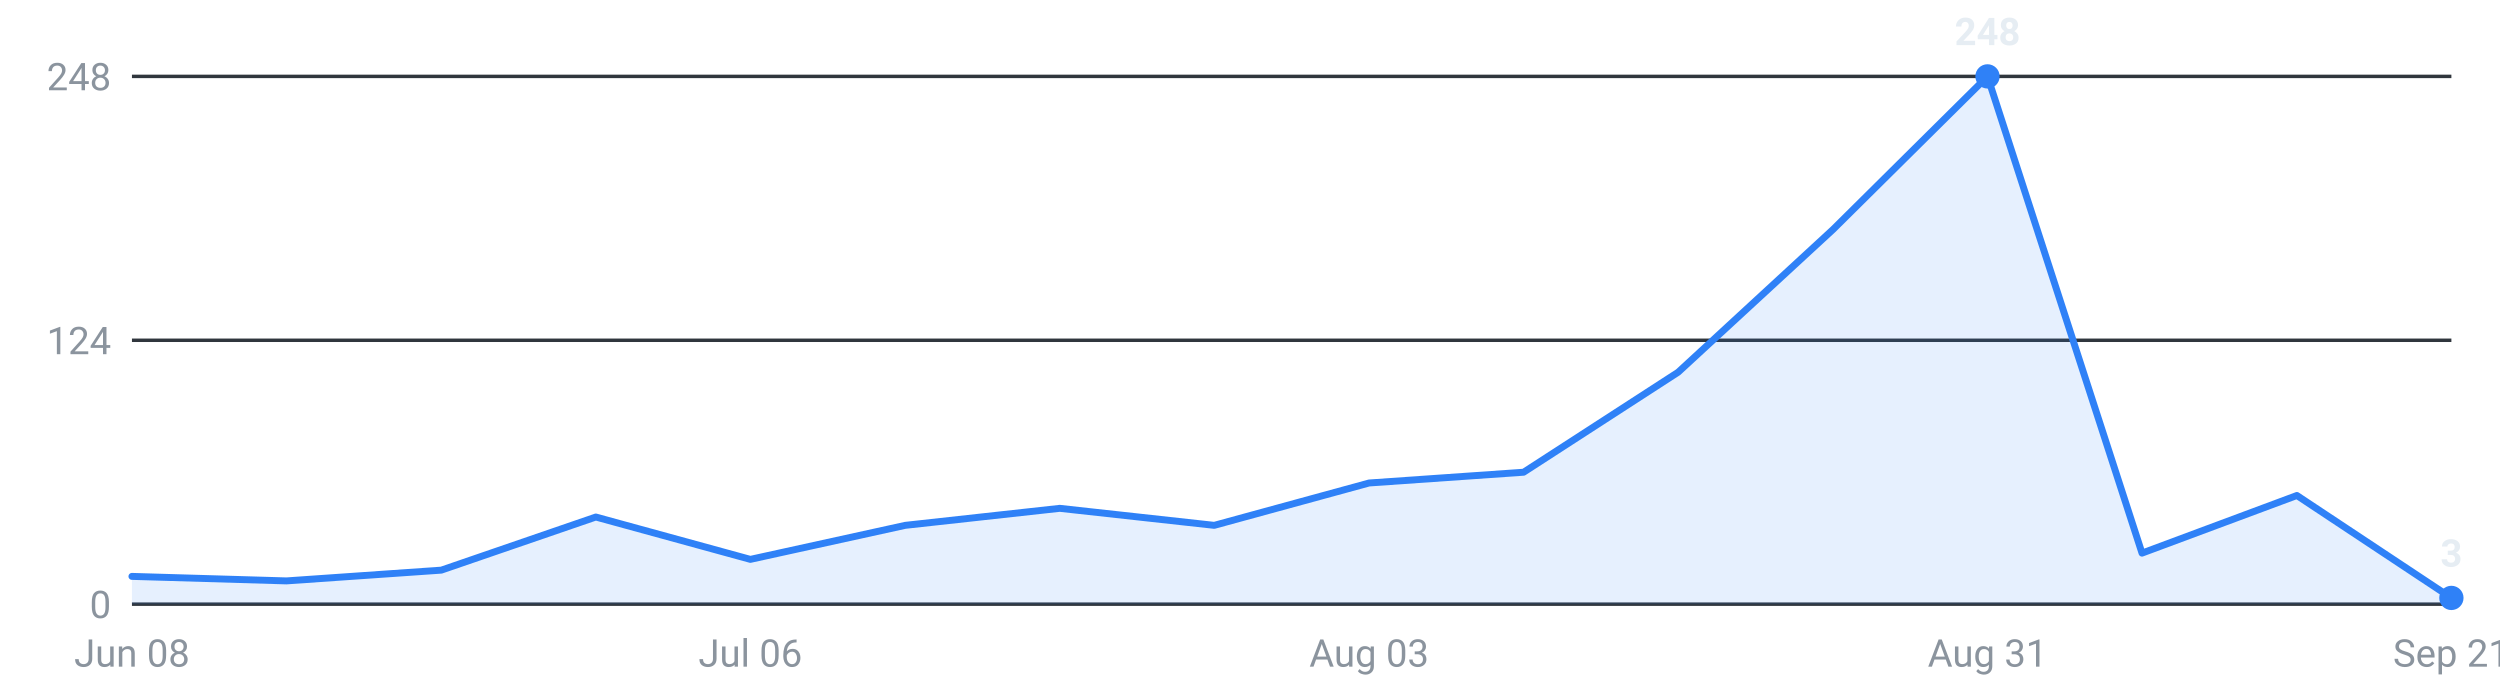
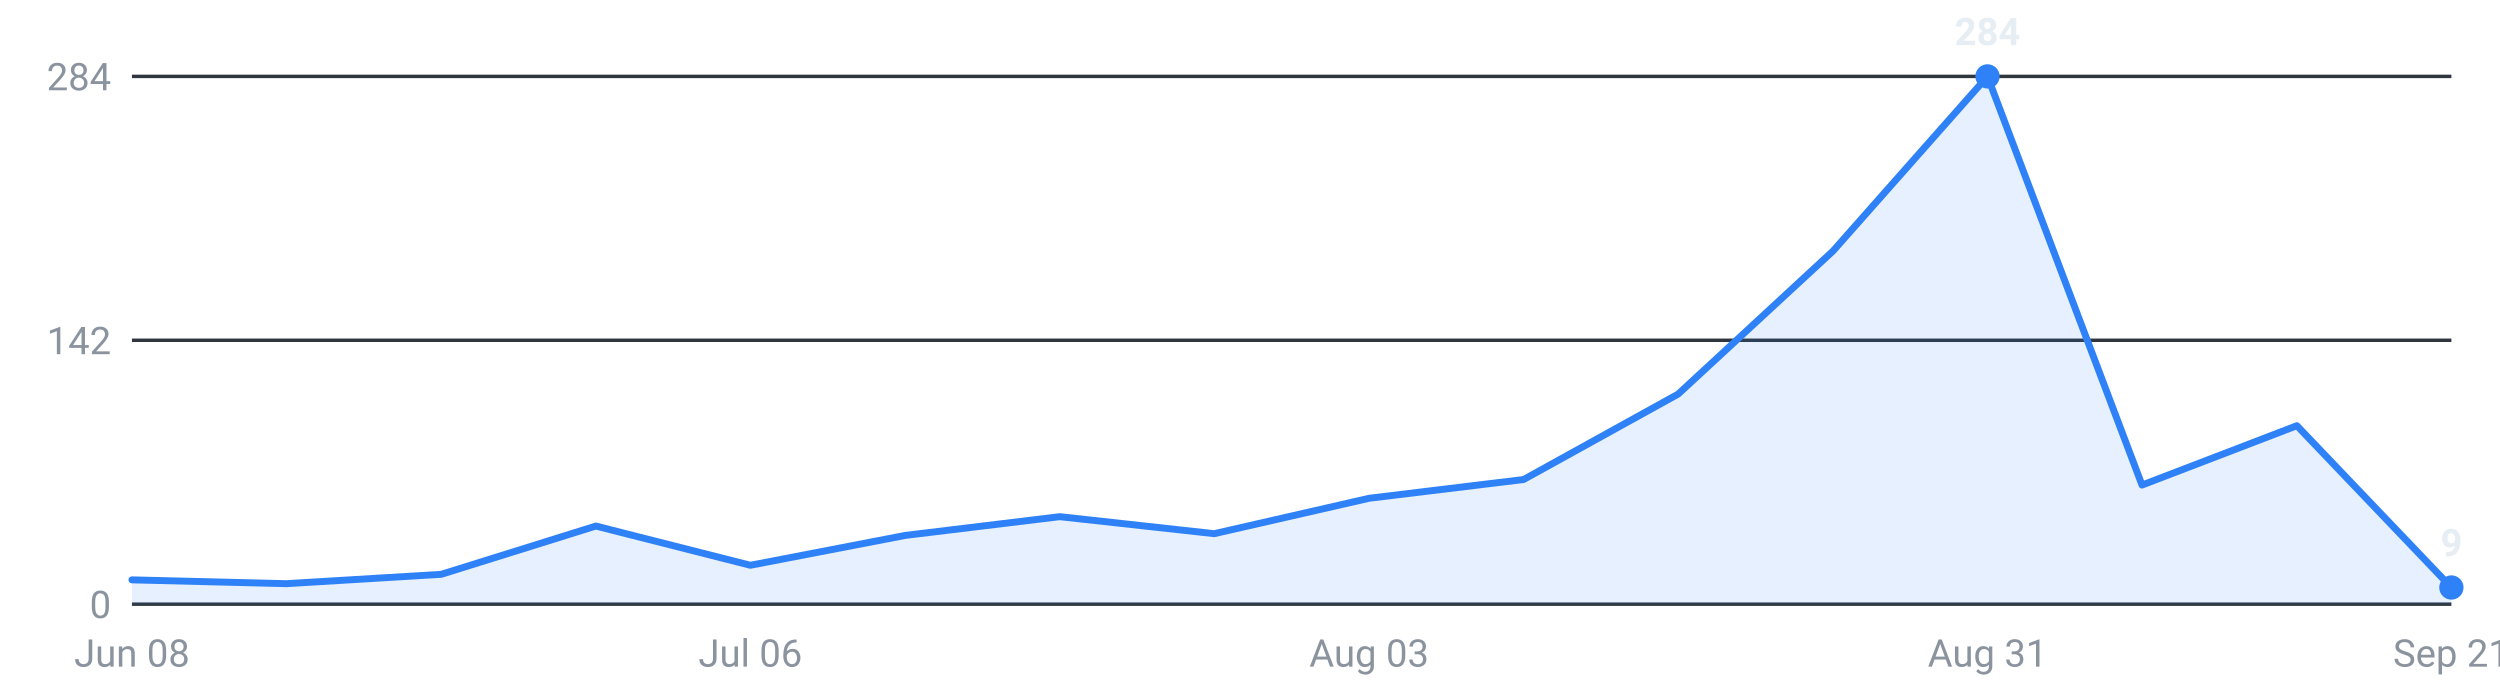
<svg xmlns="http://www.w3.org/2000/svg" viewBox="0 0 720 200" width="720" height="200" role="img" aria-label="Internships posted per week, last 16 weeks">
  <g font-family="-apple-system,Segoe UI,Roboto,sans-serif" font-size="11">
    <line x1="38" y1="174.0" x2="706" y2="174.0" stroke="#30363d" stroke-width="1" />
    <text x="32" y="178.0" text-anchor="end" fill="#8b949e">0</text>
    <line x1="38" y1="98.0" x2="706" y2="98.0" stroke="#30363d" stroke-width="1" />
-     <text x="32" y="102.0" text-anchor="end" fill="#8b949e">124</text>
+     <text x="32" y="102.0" text-anchor="end" fill="#8b949e">142</text>
    <line x1="38" y1="22.0" x2="706" y2="22.0" stroke="#30363d" stroke-width="1" />
-     <text x="32" y="26.0" text-anchor="end" fill="#8b949e">248</text>
-     <path d="M38.0,174 L38.0,166.0 L82.5,167.3 L127.1,164.2 L171.6,148.9 L216.1,161.1 L260.7,151.3 L305.2,146.4 L349.7,151.3 L394.3,139.1 L438.8,136.0 L483.3,107.2 L527.9,66.1 L572.4,22.0 L616.9,159.3 L661.5,142.7 L706.0,172.2 L706.0,174 Z" fill="#2f81f7" fill-opacity="0.12" />
-     <polyline points="38.0,166.0 82.5,167.3 127.1,164.2 171.6,148.9 216.1,161.1 260.7,151.3 305.2,146.4 349.7,151.3 394.3,139.1 438.8,136.0 483.3,107.2 527.9,66.1 572.4,22.0 616.9,159.3 661.5,142.7 706.0,172.2" fill="none" stroke="#2f81f7" stroke-width="2" stroke-linejoin="round" stroke-linecap="round" />
+     <text x="32" y="26.0" text-anchor="end" fill="#8b949e">284</text>
+     <path d="M38.0,174 L38.0,167.0 L82.5,168.1 L127.1,165.4 L171.6,151.5 L216.1,162.8 L260.7,154.2 L305.2,148.8 L349.7,153.7 L394.3,143.5 L438.8,138.1 L483.3,113.5 L527.9,72.3 L572.4,22.0 L616.9,139.7 L661.5,122.6 L706.0,169.2 L706.0,174 Z" fill="#2f81f7" fill-opacity="0.12" />
+     <polyline points="38.0,167.0 82.5,168.1 127.1,165.4 171.6,151.5 216.1,162.8 260.7,154.2 305.2,148.8 349.7,153.7 394.3,143.5 438.8,138.1 483.3,113.5 527.9,72.3 572.4,22.0 616.9,139.7 661.5,122.6 706.0,169.2" fill="none" stroke="#2f81f7" stroke-width="2" stroke-linejoin="round" stroke-linecap="round" />
    <circle cx="572.4" cy="22.0" r="3.5" fill="#2f81f7" />
-     <text x="572.4" y="13.0" text-anchor="middle" fill="#e6edf3" font-weight="600">248</text>
-     <circle cx="706.0" cy="172.2" r="3.5" fill="#2f81f7" />
-     <text x="706.0" y="163.2" text-anchor="middle" fill="#e6edf3" font-weight="600">3</text>
+     <text x="572.4" y="13.0" text-anchor="middle" fill="#e6edf3" font-weight="600">284</text>
+     <circle cx="706.0" cy="169.2" r="3.5" fill="#2f81f7" />
+     <text x="706.0" y="160.2" text-anchor="middle" fill="#e6edf3" font-weight="600">9</text>
    <text x="38.0" y="192" text-anchor="middle" fill="#8b949e">Jun 08</text>
    <text x="216.1" y="192" text-anchor="middle" fill="#8b949e">Jul 06</text>
    <text x="394.3" y="192" text-anchor="middle" fill="#8b949e">Aug 03</text>
    <text x="572.4" y="192" text-anchor="middle" fill="#8b949e">Aug 31</text>
    <text x="706.0" y="192" text-anchor="middle" fill="#8b949e">Sep 21</text>
  </g>
</svg>
